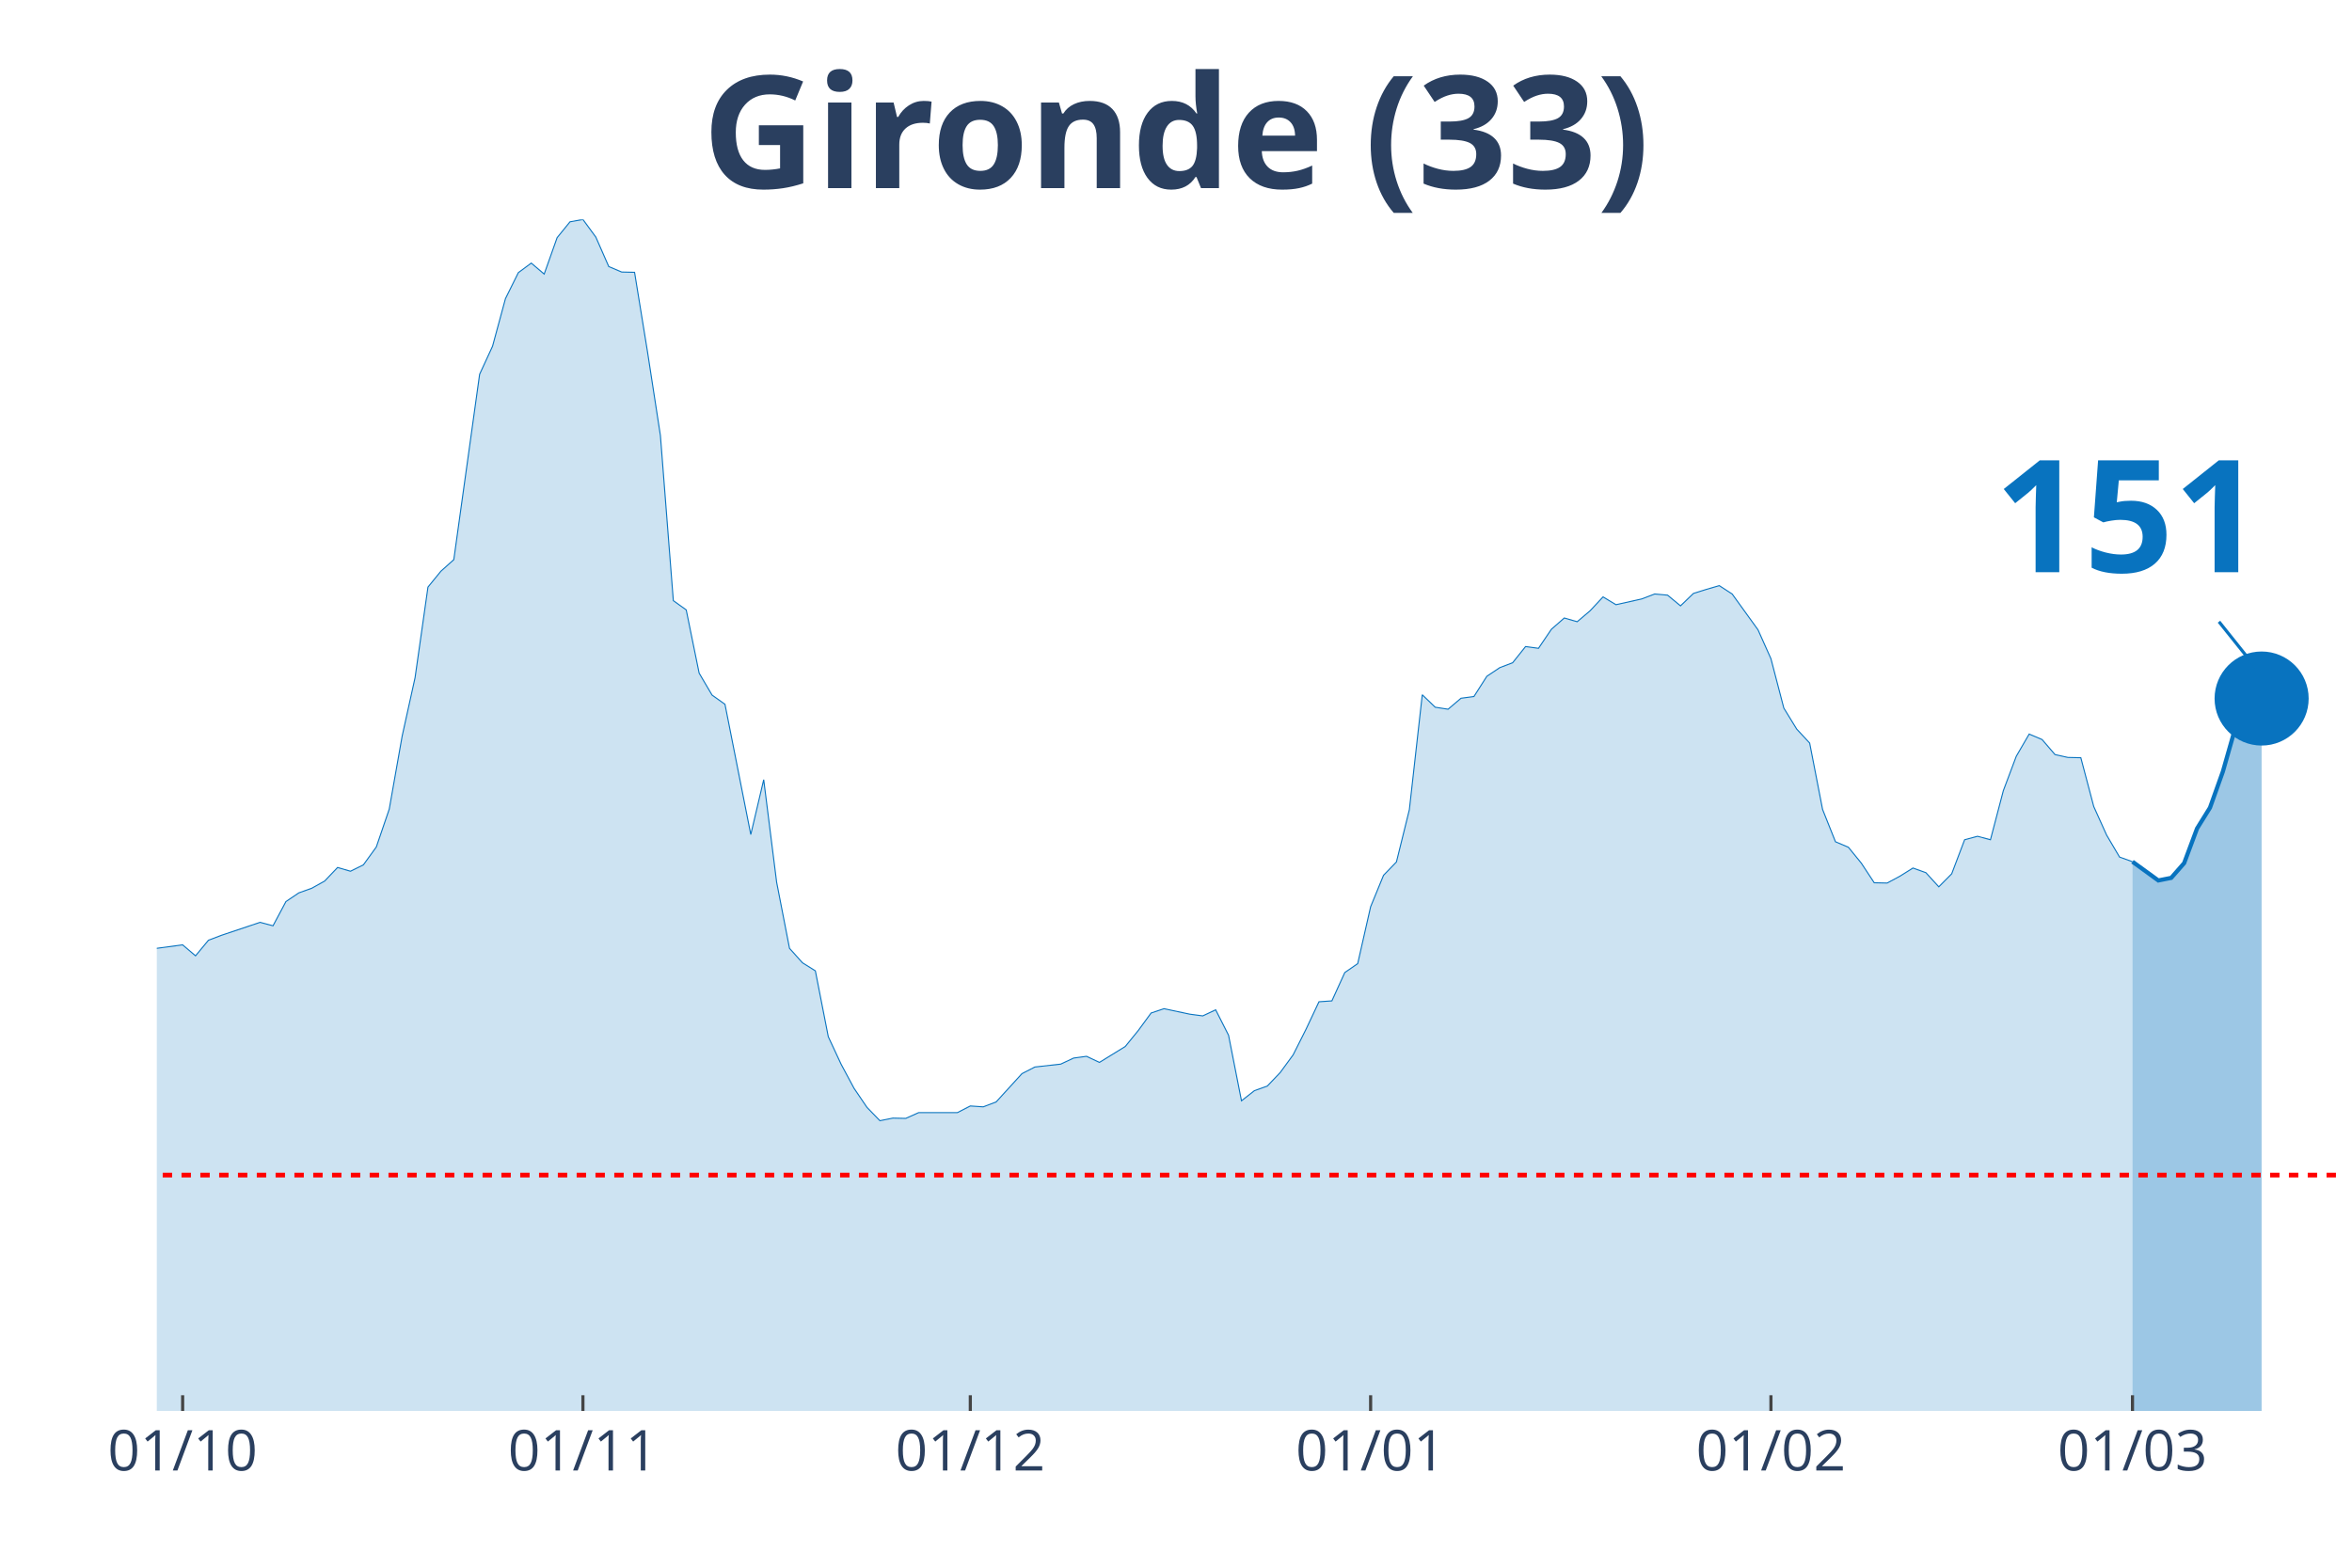
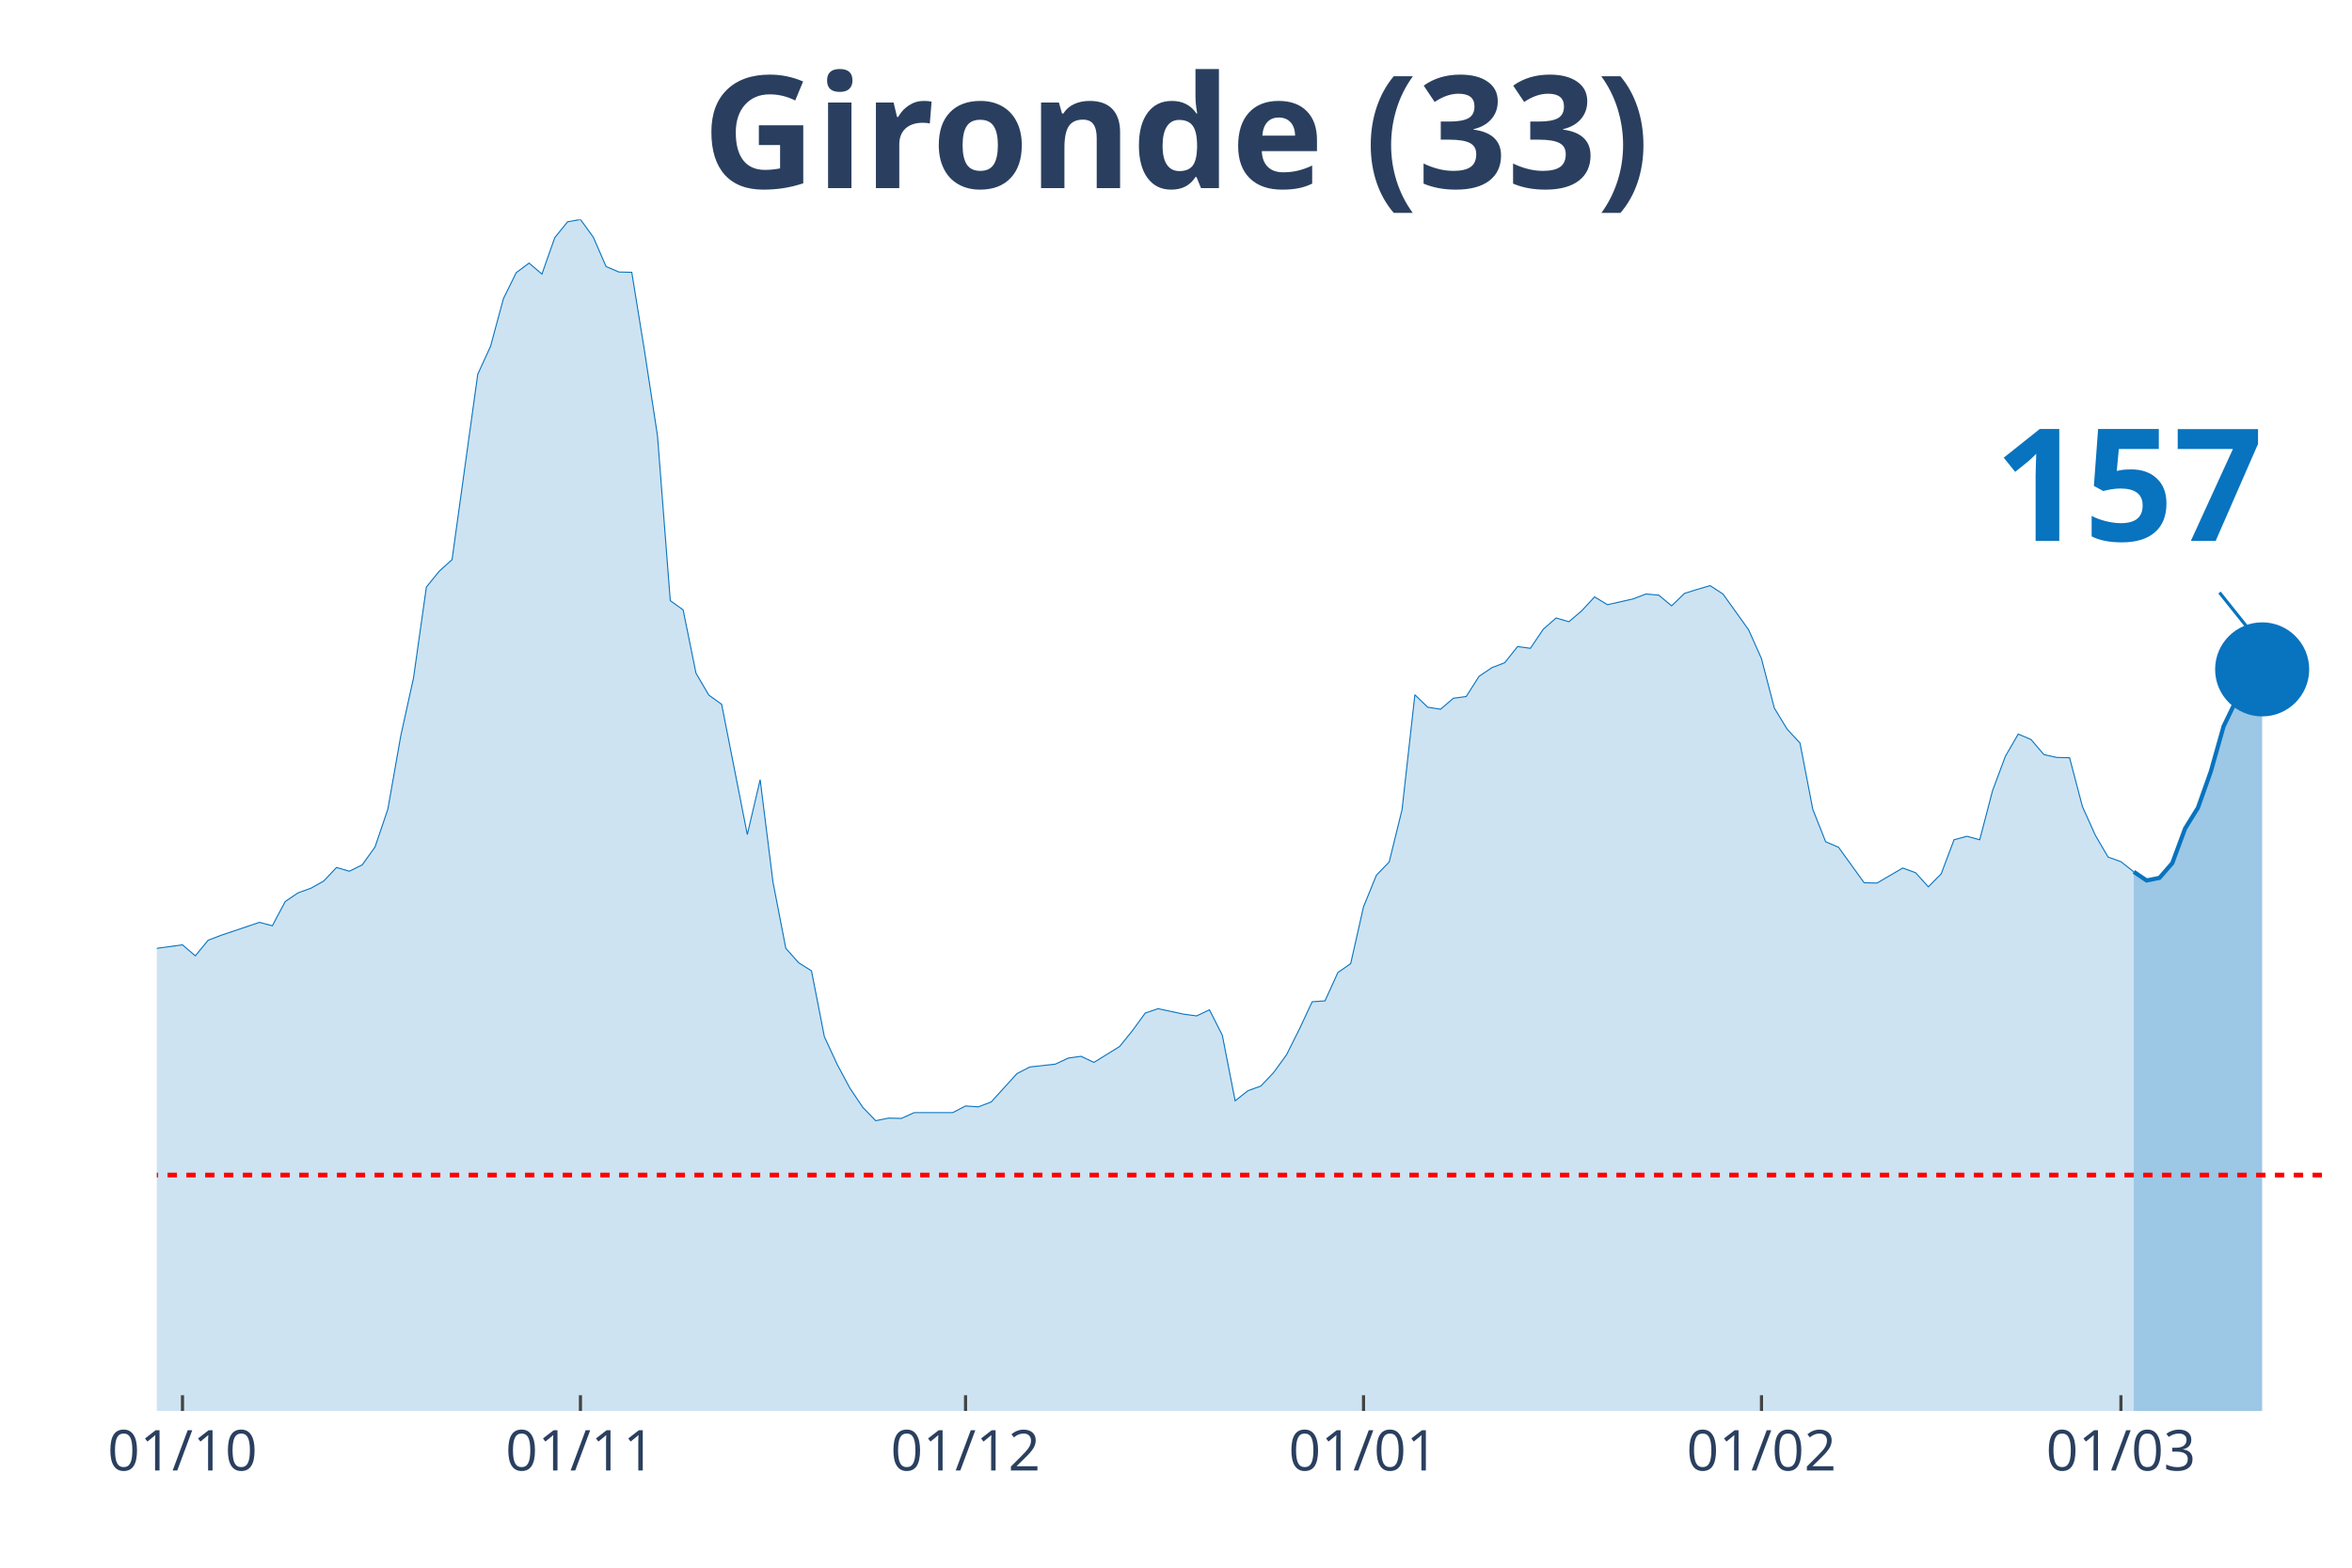
<svg xmlns="http://www.w3.org/2000/svg" class="main-svg" width="1125" height="750" style="" viewBox="0 0 750 500">
  <rect x="0" y="0" width="750" height="500" style="fill: rgb(0, 0, 0); fill-opacity: 0;" />
-   <defs id="defs-ee205f">
+   <defs id="defs-b27bb6">
    <g class="clips">
-       <clipPath id="clipee205fxyplot" class="plotclip">
+       <clipPath id="clipb27bb6xyplot" class="plotclip">
        <rect width="700" height="380" />
      </clipPath>
-       <clipPath class="axesclip" id="clipee205fx">
+       <clipPath class="axesclip" id="clipb27bb6x">
        <rect x="50" y="0" width="700" height="500" />
      </clipPath>
-       <clipPath class="axesclip" id="clipee205fy">
+       <clipPath class="axesclip" id="clipb27bb6y">
        <rect x="0" y="70" width="750" height="380" />
      </clipPath>
-       <clipPath class="axesclip" id="clipee205fxy">
+       <clipPath class="axesclip" id="clipb27bb6xy">
        <rect x="50" y="70" width="700" height="380" />
      </clipPath>
    </g>
    <g class="gradients" />
  </defs>
  <g class="bglayer">
    <rect class="bg" x="50" y="70" width="700" height="380" style="fill: rgb(0, 0, 0); fill-opacity: 0; stroke-width: 0;" />
  </g>
  <g class="layer-below">
    <g class="imagelayer" />
    <g class="shapelayer" />
  </g>
  <g class="cartesianlayer">
    <g class="subplot xy">
      <g class="layer-subplot">
        <g class="shapelayer" />
        <g class="imagelayer" />
      </g>
      <g class="gridlayer">
        <g class="x">
-           <path class="xgrid crisp" transform="translate(58.24,0)" d="M0,70v380" style="stroke: rgb(255, 255, 255); stroke-opacity: 1; stroke-width: 1px;" />
-           <path class="xgrid crisp" transform="translate(185.88,0)" d="M0,70v380" style="stroke: rgb(255, 255, 255); stroke-opacity: 1; stroke-width: 1px;" />
-           <path class="xgrid crisp" transform="translate(309.41,0)" d="M0,70v380" style="stroke: rgb(255, 255, 255); stroke-opacity: 1; stroke-width: 1px;" />
-           <path class="xgrid crisp" transform="translate(437.06,0)" d="M0,70v380" style="stroke: rgb(255, 255, 255); stroke-opacity: 1; stroke-width: 1px;" />
-           <path class="xgrid crisp" transform="translate(564.71,0)" d="M0,70v380" style="stroke: rgb(255, 255, 255); stroke-opacity: 1; stroke-width: 1px;" />
-           <path class="xgrid crisp" transform="translate(680,0)" d="M0,70v380" style="stroke: rgb(255, 255, 255); stroke-opacity: 1; stroke-width: 1px;" />
+           <path class="xgrid crisp" transform="translate(58.19,0)" d="M0,70v380" style="stroke: rgb(255, 255, 255); stroke-opacity: 1; stroke-width: 1px;" />
+           <path class="xgrid crisp" transform="translate(185.09,0)" d="M0,70v380" style="stroke: rgb(255, 255, 255); stroke-opacity: 1; stroke-width: 1px;" />
+           <path class="xgrid crisp" transform="translate(307.89,0)" d="M0,70v380" style="stroke: rgb(255, 255, 255); stroke-opacity: 1; stroke-width: 1px;" />
+           <path class="xgrid crisp" transform="translate(434.8,0)" d="M0,70v380" style="stroke: rgb(255, 255, 255); stroke-opacity: 1; stroke-width: 1px;" />
+           <path class="xgrid crisp" transform="translate(561.7,0)" d="M0,70v380" style="stroke: rgb(255, 255, 255); stroke-opacity: 1; stroke-width: 1px;" />
+           <path class="xgrid crisp" transform="translate(676.32,0)" d="M0,70v380" style="stroke: rgb(255, 255, 255); stroke-opacity: 1; stroke-width: 1px;" />
        </g>
        <g class="y" />
      </g>
      <g class="zerolinelayer" />
      <path class="xlines-below" />
      <path class="ylines-below" />
      <g class="overlines-below" />
      <g class="xaxislayer-below" />
      <g class="yaxislayer-below" />
      <g class="overaxes-below" />
-       <g class="plot" transform="translate(50, 70)" clip-path="url('#clipee205fxyplot')">
+       <g class="plot" transform="translate(50, 70)" clip-path="url('#clipb27bb6xyplot')">
        <g class="scatterlayer mlayer">
-           <g class="trace scatter trace3a76fb" style="stroke-miterlimit: 2;">
+           <g class="trace scatter trace732321" style="stroke-miterlimit: 2;">
            <g class="fills">
              <g>
-                 <path class="js-fill" d="M630,380L-560,380L-560,377.61L-473.53,379.17L-469.41,379.26L-432.35,377.88L-428.24,377.79L-362.35,377.51L-358.24,377.7L-333.53,374.47L-329.41,374.66L-317.06,373L-312.94,372.26L-271.76,368.21L-267.65,369.59L-251.18,373.28L-247.06,372.91L-234.71,370.24L-230.59,368.58L-222.35,368.49L-218.24,365.36L-210,359L-205.88,354.58L-189.41,342.61L-185.29,328.7L-152.35,239.46L-148.24,212.56L-144.12,195.25L-140,191.29L-135.88,190.37L-131.76,169.28L-127.65,151.13L-123.53,128.11L-119.41,126.91L-115.29,116.78L-111.18,119.18L-107.06,118.72L-102.94,114.29L-98.82,126.08L-94.71,141.28L-90.59,145.15L-86.47,155.65L-82.35,157.95L-78.24,160.99L-74.12,168.17L-70,160.71L-65.88,162.37L-61.76,166.24L-57.65,166.05L-53.53,164.4L-49.41,166.79L-45.29,174.9L-41.18,191.93L-37.06,200.87L-32.94,214.04L-28.82,222.14L-24.71,225.18L-16.47,227.85L-12.35,232.92L-8.24,235.87L-4.12,233.01L8.24,231.35L12.35,234.85L16.47,229.88L20.59,228.31L32.94,224.17L37.06,225.27L41.18,217.54L45.29,214.77L49.41,213.3L53.53,211L57.65,206.67L61.76,207.87L65.88,205.84L70,200.13L74.12,188.07L78.24,164.76L82.35,146.16L86.47,117.24L90.59,112.18L94.71,108.49L102.94,49.37L107.06,40.43L111.18,25.24L115.29,16.95L119.41,13.91L123.53,17.41L127.65,5.8L131.76,0.74L135.88,0L140,5.62L144.12,15.01L148.24,16.76L152.35,16.85L156.47,42.18L160.59,68.89L164.71,121.57L168.82,124.52L172.94,144.69L177.06,151.69L181.18,154.63L189.41,196.17L193.53,178.67L197.65,211.37L201.76,232.46L205.88,237.06L210,239.64L214.12,260.64L218.24,269.48L222.35,277.13L226.47,283.2L230.59,287.44L234.71,286.61L238.82,286.7L242.94,284.86L255.29,284.86L259.41,282.74L263.53,283.02L267.65,281.45L275.88,272.43L280,270.31L288.24,269.39L292.35,267.46L296.47,266.9L300.59,268.84L308.82,263.77L312.94,258.71L317.06,253.09L321.18,251.71L329.41,253.46L333.53,254.01L337.65,252.07L341.76,260.18L345.88,281.09L350,277.86L354.12,276.39L358.24,272.06L362.35,266.44L366.47,258.25L370.59,249.5L374.71,249.22L378.82,240.19L382.94,237.34L387.06,219.2L391.18,209.16L395.29,204.92L399.41,188.25L403.53,151.59L407.65,155.56L411.76,156.2L415.88,152.7L420,152.15L424.12,145.7L428.24,142.94L432.35,141.37L436.47,136.21L440.59,136.77L444.71,130.69L448.82,127.1L452.94,128.29L457.06,124.79L461.18,120.37L465.29,122.86L473.53,121.02L477.65,119.45L481.76,119.82L485.88,123.23L490,119.27L494.12,117.98L498.24,116.78L502.35,119.45L510.59,130.87L514.71,140.08L518.82,155.83L522.94,162.55L527.06,166.98L531.18,188.16L535.29,198.47L539.41,200.22L543.53,205.29L547.65,211.55L551.76,211.64L555.88,209.43L560,206.85L564.12,208.33L568.24,212.84L572.35,208.7L576.47,197.83L580.59,196.72L584.71,197.83L588.82,182.17L592.94,171.21L597.06,164.12L601.18,165.87L605.29,170.66L609.41,171.58L613.53,171.67L617.65,187.24L621.76,196.35L625.88,203.35L630,204.83" style="fill: rgb(8, 115, 191); fill-opacity: 0.2; stroke-width: 0;" />
+                 <path class="js-fill" d="M630.41,380L-556.73,380L-556.73,377.61L-470.76,379.17L-466.67,379.26L-429.82,377.88L-425.73,377.79L-360.23,377.51L-356.14,377.7L-331.58,374.47L-327.49,374.66L-315.2,373L-311.11,372.26L-270.18,368.21L-266.08,369.59L-249.71,373.28L-245.61,372.91L-233.33,370.24L-229.24,368.58L-221.05,368.49L-216.96,365.36L-208.77,359L-204.68,354.58L-188.3,342.61L-184.21,328.7L-151.46,239.46L-147.37,212.56L-143.27,195.25L-139.18,191.29L-135.09,190.37L-130.99,169.28L-126.9,151.13L-122.81,128.11L-118.71,126.91L-114.62,116.78L-110.53,119.18L-106.43,118.72L-102.34,114.29L-98.25,126.08L-94.15,141.28L-90.06,145.15L-85.96,155.65L-81.87,157.95L-77.78,160.99L-73.68,168.17L-69.59,160.71L-65.5,162.37L-61.4,166.24L-57.31,166.05L-53.22,164.4L-49.12,166.79L-45.03,174.9L-40.94,191.93L-36.84,200.87L-32.75,214.04L-28.65,222.14L-24.56,225.18L-16.37,227.85L-12.28,232.92L-8.19,235.87L-4.09,233.01L8.19,231.35L12.28,234.85L16.37,229.88L20.47,228.31L32.75,224.17L36.84,225.27L40.94,217.54L45.03,214.77L49.12,213.3L53.22,211L57.31,206.67L61.4,207.87L65.5,205.84L69.59,200.13L73.68,188.07L77.78,164.76L81.87,146.16L85.96,117.24L90.06,112.18L94.15,108.49L102.34,49.37L106.43,40.43L110.53,25.24L114.62,16.95L118.71,13.91L122.81,17.41L126.9,5.8L130.99,0.74L135.09,0L139.18,5.62L143.27,15.01L147.37,16.76L151.46,16.85L155.56,42.18L159.65,68.89L163.74,121.57L167.84,124.52L171.93,144.69L176.02,151.69L180.12,154.63L188.3,196.17L192.4,178.67L196.49,211.37L200.58,232.46L204.68,237.06L208.77,239.64L212.87,260.64L216.96,269.48L221.05,277.13L225.15,283.2L229.24,287.44L233.33,286.61L237.43,286.7L241.52,284.86L253.8,284.86L257.89,282.74L261.99,283.02L266.08,281.45L274.27,272.43L278.36,270.31L286.55,269.39L290.64,267.46L294.74,266.9L298.83,268.84L307.02,263.77L311.11,258.71L315.2,253.09L319.3,251.71L327.49,253.46L331.58,254.01L335.67,252.07L339.77,260.18L343.86,281.09L347.95,277.86L352.05,276.39L356.14,272.06L360.23,266.44L364.33,258.25L368.42,249.5L372.51,249.22L376.61,240.19L380.7,237.34L384.8,219.2L388.89,209.16L392.98,204.92L397.08,188.25L401.17,151.59L405.26,155.56L409.36,156.2L413.45,152.7L417.54,152.15L421.64,145.7L425.73,142.94L429.82,141.37L433.92,136.21L438.01,136.77L442.11,130.69L446.2,127.1L450.29,128.29L454.39,124.79L458.48,120.37L462.57,122.86L470.76,121.02L474.85,119.45L478.95,119.82L483.04,123.23L487.13,119.27L491.23,117.98L495.32,116.78L499.42,119.45L507.6,130.87L511.7,140.08L515.79,155.83L519.88,162.55L523.98,166.98L528.07,188.16L532.16,198.47L536.26,200.22L544.44,211.55L548.54,211.64L556.73,206.85L560.82,208.33L564.91,212.84L569.01,208.7L573.1,197.83L577.19,196.72L581.29,197.83L585.38,182.17L589.47,171.21L593.57,164.12L597.66,165.87L601.75,170.66L605.85,171.58L609.94,171.67L614.04,187.24L618.13,196.35L622.22,203.35L626.32,204.83L630.41,208.05" style="fill: rgb(8, 115, 191); fill-opacity: 0.2; stroke-width: 0;" />
              </g>
            </g>
            <g class="errorbars" />
            <g class="lines">
-               <path class="js-line" d="M-560,377.61L-473.53,379.17L-469.41,379.26L-432.35,377.88L-428.24,377.79L-362.35,377.51L-358.24,377.7L-333.53,374.47L-329.41,374.66L-317.06,373L-312.94,372.26L-271.76,368.21L-267.65,369.59L-251.18,373.28L-247.06,372.91L-234.71,370.24L-230.59,368.58L-222.35,368.49L-218.24,365.36L-210,359L-205.88,354.58L-189.41,342.61L-185.29,328.7L-152.35,239.46L-148.24,212.56L-144.12,195.25L-140,191.29L-135.88,190.37L-131.76,169.28L-127.65,151.13L-123.53,128.11L-119.41,126.91L-115.29,116.78L-111.18,119.18L-107.06,118.72L-102.94,114.29L-98.82,126.08L-94.71,141.28L-90.59,145.15L-86.47,155.65L-82.35,157.95L-78.24,160.99L-74.12,168.17L-70,160.71L-65.88,162.37L-61.76,166.24L-57.65,166.05L-53.53,164.4L-49.41,166.79L-45.29,174.9L-41.18,191.93L-37.06,200.87L-32.94,214.04L-28.82,222.14L-24.71,225.18L-16.47,227.85L-12.35,232.92L-8.24,235.87L-4.12,233.01L8.24,231.35L12.35,234.85L16.47,229.88L20.59,228.31L32.94,224.17L37.06,225.27L41.18,217.54L45.29,214.77L49.41,213.3L53.53,211L57.65,206.67L61.76,207.87L65.88,205.84L70,200.13L74.12,188.07L78.24,164.76L82.35,146.16L86.47,117.24L90.59,112.18L94.71,108.49L102.94,49.37L107.06,40.43L111.18,25.24L115.29,16.95L119.41,13.91L123.53,17.41L127.65,5.8L131.76,0.74L135.88,0L140,5.62L144.12,15.01L148.24,16.76L152.35,16.85L156.47,42.18L160.59,68.89L164.71,121.57L168.82,124.52L172.94,144.69L177.06,151.69L181.18,154.63L189.41,196.17L193.53,178.67L197.65,211.37L201.76,232.46L205.88,237.06L210,239.64L214.12,260.64L218.24,269.48L222.35,277.13L226.47,283.2L230.59,287.44L234.71,286.61L238.82,286.7L242.94,284.86L255.29,284.86L259.41,282.74L263.53,283.02L267.65,281.45L275.88,272.43L280,270.31L288.24,269.39L292.35,267.46L296.47,266.9L300.59,268.84L308.82,263.77L312.94,258.71L317.06,253.09L321.18,251.71L329.41,253.46L333.53,254.01L337.65,252.07L341.76,260.18L345.88,281.09L350,277.86L354.12,276.39L358.24,272.06L362.35,266.44L366.47,258.25L370.59,249.5L374.71,249.22L378.82,240.19L382.94,237.34L387.06,219.2L391.18,209.16L395.29,204.92L399.41,188.25L403.53,151.59L407.65,155.56L411.76,156.2L415.88,152.7L420,152.15L424.12,145.7L428.24,142.94L432.35,141.37L436.47,136.21L440.59,136.77L444.71,130.69L448.82,127.1L452.94,128.29L457.06,124.79L461.18,120.37L465.29,122.86L473.53,121.02L477.65,119.45L481.76,119.82L485.88,123.23L490,119.27L494.12,117.98L498.24,116.78L502.35,119.45L510.59,130.87L514.71,140.08L518.82,155.83L522.94,162.55L527.06,166.98L531.18,188.16L535.29,198.47L539.41,200.22L543.53,205.29L547.65,211.55L551.76,211.64L555.88,209.43L560,206.85L564.12,208.33L568.24,212.84L572.35,208.7L576.47,197.83L580.59,196.72L584.71,197.83L588.82,182.17L592.94,171.21L597.06,164.12L601.18,165.87L605.29,170.66L609.41,171.58L613.53,171.67L617.65,187.24L621.76,196.35L625.88,203.35L630,204.83" style="vector-effect: non-scaling-stroke; fill: none; stroke: rgb(8, 115, 191); stroke-opacity: 1; stroke-width: 0.5px; opacity: 1;" />
+               <path class="js-line" d="M-556.73,377.61L-470.76,379.17L-466.67,379.26L-429.82,377.88L-425.73,377.79L-360.23,377.51L-356.14,377.7L-331.58,374.47L-327.49,374.66L-315.2,373L-311.11,372.26L-270.18,368.21L-266.08,369.59L-249.71,373.28L-245.61,372.91L-233.33,370.24L-229.24,368.58L-221.05,368.49L-216.96,365.36L-208.77,359L-204.68,354.58L-188.3,342.61L-184.21,328.7L-151.46,239.46L-147.37,212.56L-143.27,195.25L-139.18,191.29L-135.09,190.37L-130.99,169.28L-126.9,151.13L-122.81,128.11L-118.71,126.91L-114.62,116.78L-110.53,119.18L-106.43,118.72L-102.34,114.29L-98.25,126.08L-94.15,141.28L-90.06,145.15L-85.96,155.65L-81.87,157.95L-77.78,160.99L-73.68,168.17L-69.59,160.71L-65.5,162.37L-61.4,166.24L-57.31,166.05L-53.22,164.4L-49.12,166.79L-45.03,174.9L-40.94,191.93L-36.84,200.87L-32.75,214.04L-28.65,222.14L-24.56,225.18L-16.37,227.85L-12.28,232.92L-8.19,235.87L-4.09,233.01L8.19,231.35L12.28,234.85L16.37,229.88L20.47,228.31L32.75,224.17L36.84,225.27L40.94,217.54L45.03,214.77L49.12,213.3L53.22,211L57.31,206.67L61.4,207.87L65.5,205.84L69.59,200.13L73.68,188.07L77.78,164.76L81.87,146.16L85.96,117.24L90.06,112.18L94.15,108.49L102.34,49.37L106.43,40.43L110.53,25.24L114.62,16.95L118.71,13.91L122.81,17.41L126.9,5.8L130.99,0.74L135.09,0L139.18,5.62L143.27,15.01L147.37,16.76L151.46,16.85L155.56,42.18L159.65,68.89L163.74,121.57L167.84,124.52L171.93,144.69L176.02,151.69L180.12,154.63L188.3,196.17L192.4,178.67L196.49,211.37L200.58,232.46L204.68,237.06L208.77,239.64L212.87,260.64L216.96,269.48L221.05,277.13L225.15,283.2L229.24,287.44L233.33,286.61L237.43,286.7L241.52,284.86L253.8,284.86L257.89,282.74L261.99,283.02L266.08,281.45L274.27,272.43L278.36,270.31L286.55,269.39L290.64,267.46L294.74,266.9L298.83,268.84L307.02,263.77L311.11,258.71L315.2,253.09L319.3,251.71L327.49,253.46L331.58,254.01L335.67,252.07L339.77,260.18L343.86,281.09L347.95,277.86L352.05,276.39L356.14,272.06L360.23,266.44L364.33,258.25L368.42,249.5L372.51,249.22L376.61,240.19L380.7,237.34L384.8,219.2L388.89,209.16L392.98,204.92L397.08,188.25L401.17,151.59L405.26,155.56L409.36,156.2L413.45,152.7L417.54,152.15L421.64,145.7L425.73,142.94L429.82,141.37L433.92,136.21L438.01,136.77L442.11,130.69L446.2,127.1L450.29,128.29L454.39,124.79L458.48,120.37L462.57,122.86L470.76,121.02L474.85,119.45L478.95,119.82L483.04,123.23L487.13,119.27L491.23,117.98L495.32,116.78L499.42,119.45L507.6,130.87L511.7,140.08L515.79,155.83L519.88,162.55L523.98,166.98L528.07,188.16L532.16,198.47L536.26,200.22L544.44,211.55L548.54,211.64L556.73,206.85L560.82,208.33L564.91,212.84L569.01,208.7L573.1,197.83L577.19,196.72L581.29,197.83L585.38,182.17L589.47,171.21L593.57,164.12L597.66,165.87L601.75,170.66L605.85,171.58L609.94,171.67L614.04,187.24L618.13,196.35L622.22,203.35L626.32,204.83L630.41,208.05" style="vector-effect: non-scaling-stroke; fill: none; stroke: rgb(8, 115, 191); stroke-opacity: 1; stroke-width: 0.5px; opacity: 1;" />
            </g>
            <g class="points" />
            <g class="text" />
          </g>
-           <g class="trace scatter trace15b83f" style="stroke-miterlimit: 2;">
+           <g class="trace scatter trace675db9" style="stroke-miterlimit: 2;">
            <g class="fills">
              <g>
-                 <path class="js-fill" d="M671.18,380L630,380L630,204.83L638.24,210.81L642.35,209.99L646.47,205.29L650.59,194.24L654.71,187.61L658.82,176.09L662.94,161.63L667.06,153.25L671.18,152.79" style="fill: rgb(8, 115, 191); fill-opacity: 0.4; stroke-width: 0;" />
+                 <path class="js-fill" d="M671.35,380L630.41,380L630.41,208.05L634.5,210.81L638.6,209.99L642.69,205.29L646.78,194.24L650.88,187.61L654.97,176.09L659.06,161.63L663.16,153.16L667.25,152.7L671.35,143.49" style="fill: rgb(8, 115, 191); fill-opacity: 0.4; stroke-width: 0;" />
              </g>
            </g>
            <g class="errorbars" />
            <g class="lines">
-               <path class="js-line" d="M630,204.83L638.24,210.81L642.35,209.99L646.47,205.29L650.59,194.24L654.71,187.61L658.82,176.09L662.94,161.63L667.06,153.25L671.18,152.79" style="vector-effect: non-scaling-stroke; fill: none; stroke: rgb(8, 115, 191); stroke-opacity: 1; stroke-width: 2px; opacity: 1;" />
+               <path class="js-line" d="M630.41,208.05L634.5,210.81L638.6,209.99L642.69,205.29L646.78,194.24L650.88,187.61L654.97,176.09L659.06,161.63L663.16,153.16L667.25,152.7L671.35,143.49" style="vector-effect: non-scaling-stroke; fill: none; stroke: rgb(8, 115, 191); stroke-opacity: 1; stroke-width: 2px; opacity: 1;" />
            </g>
            <g class="points" />
            <g class="text" />
          </g>
-           <g class="trace scatter trace837e89" style="stroke-miterlimit: 2; opacity: 1;">
+           <g class="trace scatter traced3891d" style="stroke-miterlimit: 2; opacity: 1;">
            <g class="fills" />
            <g class="errorbars" />
            <g class="lines" />
            <g class="points">
-               <path class="point" transform="translate(671.18,152.79)" d="M15,0A15,15 0 1,1 0,-15A15,15 0 0,1 15,0Z" style="opacity: 1; stroke-width: 0px; fill: rgb(8, 115, 191); fill-opacity: 1;" />
+               <path class="point" transform="translate(671.35,143.49)" d="M15,0A15,15 0 1,1 0,-15A15,15 0 0,1 15,0Z" style="opacity: 1; stroke-width: 0px; fill: rgb(8, 115, 191); fill-opacity: 1;" />
            </g>
            <g class="text" />
          </g>
        </g>
      </g>
      <g class="overplot" />
      <path class="xlines-above crisp" style="fill: none; stroke-width: 1px; stroke: rgb(0, 0, 0); stroke-opacity: 0;" d="" />
      <path class="ylines-above crisp" style="fill: none;" d="M0,0" />
      <g class="overlines-above" />
      <g class="xaxislayer-above">
-         <path class="xtick ticks crisp" d="M0,450v-5" transform="translate(58.24,0)" style="stroke: rgb(68, 68, 68); stroke-opacity: 1; stroke-width: 1px;" />
-         <path class="xtick ticks crisp" d="M0,450v-5" transform="translate(185.88,0)" style="stroke: rgb(68, 68, 68); stroke-opacity: 1; stroke-width: 1px;" />
-         <path class="xtick ticks crisp" d="M0,450v-5" transform="translate(309.41,0)" style="stroke: rgb(68, 68, 68); stroke-opacity: 1; stroke-width: 1px;" />
-         <path class="xtick ticks crisp" d="M0,450v-5" transform="translate(437.06,0)" style="stroke: rgb(68, 68, 68); stroke-opacity: 1; stroke-width: 1px;" />
-         <path class="xtick ticks crisp" d="M0,450v-5" transform="translate(564.71,0)" style="stroke: rgb(68, 68, 68); stroke-opacity: 1; stroke-width: 1px;" />
-         <path class="xtick ticks crisp" d="M0,450v-5" transform="translate(680,0)" style="stroke: rgb(68, 68, 68); stroke-opacity: 1; stroke-width: 1px;" />
+         <path class="xtick ticks crisp" d="M0,450v-5" transform="translate(58.19,0)" style="stroke: rgb(68, 68, 68); stroke-opacity: 1; stroke-width: 1px;" />
+         <path class="xtick ticks crisp" d="M0,450v-5" transform="translate(185.09,0)" style="stroke: rgb(68, 68, 68); stroke-opacity: 1; stroke-width: 1px;" />
+         <path class="xtick ticks crisp" d="M0,450v-5" transform="translate(307.89,0)" style="stroke: rgb(68, 68, 68); stroke-opacity: 1; stroke-width: 1px;" />
+         <path class="xtick ticks crisp" d="M0,450v-5" transform="translate(434.8,0)" style="stroke: rgb(68, 68, 68); stroke-opacity: 1; stroke-width: 1px;" />
+         <path class="xtick ticks crisp" d="M0,450v-5" transform="translate(561.7,0)" style="stroke: rgb(68, 68, 68); stroke-opacity: 1; stroke-width: 1px;" />
+         <path class="xtick ticks crisp" d="M0,450v-5" transform="translate(676.32,0)" style="stroke: rgb(68, 68, 68); stroke-opacity: 1; stroke-width: 1px;" />
        <g class="xtick">
-           <text text-anchor="middle" x="0" y="469" transform="translate(58.24,0)" style="font-family: 'Open Sans', verdana, arial, sans-serif; font-size: 18px; fill: rgb(42, 63, 95); fill-opacity: 1; white-space: pre;">01/10</text>
+           <text text-anchor="middle" x="0" y="469" transform="translate(58.19,0)" style="font-family: 'Open Sans', verdana, arial, sans-serif; font-size: 18px; fill: rgb(42, 63, 95); fill-opacity: 1; white-space: pre;">01/10</text>
        </g>
        <g class="xtick">
-           <text text-anchor="middle" x="0" y="469" transform="translate(185.88,0)" style="font-family: 'Open Sans', verdana, arial, sans-serif; font-size: 18px; fill: rgb(42, 63, 95); fill-opacity: 1; white-space: pre;">01/11</text>
+           <text text-anchor="middle" x="0" y="469" transform="translate(185.09,0)" style="font-family: 'Open Sans', verdana, arial, sans-serif; font-size: 18px; fill: rgb(42, 63, 95); fill-opacity: 1; white-space: pre;">01/11</text>
        </g>
        <g class="xtick">
-           <text text-anchor="middle" x="0" y="469" transform="translate(309.41,0)" style="font-family: 'Open Sans', verdana, arial, sans-serif; font-size: 18px; fill: rgb(42, 63, 95); fill-opacity: 1; white-space: pre;">01/12</text>
+           <text text-anchor="middle" x="0" y="469" transform="translate(307.89,0)" style="font-family: 'Open Sans', verdana, arial, sans-serif; font-size: 18px; fill: rgb(42, 63, 95); fill-opacity: 1; white-space: pre;">01/12</text>
        </g>
        <g class="xtick">
-           <text text-anchor="middle" x="0" y="469" transform="translate(437.06,0)" style="font-family: 'Open Sans', verdana, arial, sans-serif; font-size: 18px; fill: rgb(42, 63, 95); fill-opacity: 1; white-space: pre;">01/01</text>
+           <text text-anchor="middle" x="0" y="469" transform="translate(434.8,0)" style="font-family: 'Open Sans', verdana, arial, sans-serif; font-size: 18px; fill: rgb(42, 63, 95); fill-opacity: 1; white-space: pre;">01/01</text>
        </g>
        <g class="xtick">
-           <text text-anchor="middle" x="0" y="469" transform="translate(564.71,0)" style="font-family: 'Open Sans', verdana, arial, sans-serif; font-size: 18px; fill: rgb(42, 63, 95); fill-opacity: 1; white-space: pre;">01/02</text>
+           <text text-anchor="middle" x="0" y="469" transform="translate(561.7,0)" style="font-family: 'Open Sans', verdana, arial, sans-serif; font-size: 18px; fill: rgb(42, 63, 95); fill-opacity: 1; white-space: pre;">01/02</text>
        </g>
        <g class="xtick">
-           <text text-anchor="middle" x="0" y="469" transform="translate(680,0)" style="font-family: 'Open Sans', verdana, arial, sans-serif; font-size: 18px; fill: rgb(42, 63, 95); fill-opacity: 1; white-space: pre;">01/03</text>
+           <text text-anchor="middle" x="0" y="469" transform="translate(676.32,0)" style="font-family: 'Open Sans', verdana, arial, sans-serif; font-size: 18px; fill: rgb(42, 63, 95); fill-opacity: 1; white-space: pre;">01/03</text>
        </g>
      </g>
      <g class="yaxislayer-above" />
      <g class="overaxes-above" />
    </g>
  </g>
  <g class="polarlayer" />
  <g class="ternarylayer" />
  <g class="geolayer" />
  <g class="funnelarealayer" />
  <g class="pielayer" />
  <g class="treemaplayer" />
  <g class="sunburstlayer" />
  <g class="glimages" />
-   <defs id="topdefs-ee205f">
+   <defs id="topdefs-b27bb6">
    <g class="clips" />
  </defs>
  <g class="layer-above">
    <g class="imagelayer" />
    <g class="shapelayer">
-       <path data-index="0" fill-rule="evenodd" d="M-2264.12,374.78L745.88,374.78" clip-path="url('#clipee205fxy')" style="opacity: 1; stroke: rgb(255, 0, 0); stroke-opacity: 1; fill: rgb(0, 0, 0); fill-opacity: 0; stroke-dasharray: 3px, 3px; stroke-width: 1.5px;" />
+       <path data-index="0" fill-rule="evenodd" d="M-2250.58,374.78L741.81,374.78" clip-path="url('#clipb27bb6xy')" style="opacity: 1; stroke: rgb(255, 0, 0); stroke-opacity: 1; fill: rgb(0, 0, 0); fill-opacity: 0; stroke-dasharray: 3px, 3px; stroke-width: 1.5px;" />
    </g>
  </g>
  <g class="infolayer">
    <g class="g-gtitle">
      <text class="gtitle" x="375" y="25" text-anchor="middle" dy="0.7em" style="font-family: 'Open Sans', verdana, arial, sans-serif; font-size: 50px; fill: rgb(42, 63, 95); opacity: 1; font-weight: normal; white-space: pre;">
        <tspan style="font-weight:bold">Gironde (33)</tspan>
      </text>
    </g>
    <g class="g-xtitle" />
    <g class="annotation" data-index="0" style="opacity: 1;">
-       <g class="annotation-text-g" transform="rotate(0,679.18,162.79)">
-         <g class="cursor-pointer" transform="translate(621, 127)">
+       <g class="annotation-text-g" transform="rotate(0,679.35,153.49)">
+         <g class="cursor-pointer" transform="translate(621, 117)">
          <rect class="bg" x="0.5" y="0.5" width="115" height="71" style="stroke-width: 1px; stroke: rgb(0, 0, 0); stroke-opacity: 0; fill: rgb(255, 255, 255); fill-opacity: 0.6;" />
          <text class="annotation-text" text-anchor="middle" x="57.812" y="55.5" style="font-family: 'Open Sans', verdana, arial, sans-serif; font-size: 50px; fill: rgb(8, 115, 191); fill-opacity: 1; white-space: pre;">
-             <tspan style="font-weight:bold">151 </tspan>
+             <tspan style="font-weight:bold">157 </tspan>
          </text>
        </g>
      </g>
      <g class="annotation-arrow-g" style="opacity: 1;">
-         <path d="M707.58,198.29L719.18,212.79" style="stroke-width: 1px; stroke: rgb(8, 115, 191); stroke-opacity: 1; stroke-dasharray: 0px, 0px, 18.569px, 18.569px;" />
+         <path d="M707.75,188.99L719.35,203.49" style="stroke-width: 1px; stroke: rgb(8, 115, 191); stroke-opacity: 1; stroke-dasharray: 0px, 0px, 18.569px, 18.569px;" />
      </g>
    </g>
  </g>
</svg>
